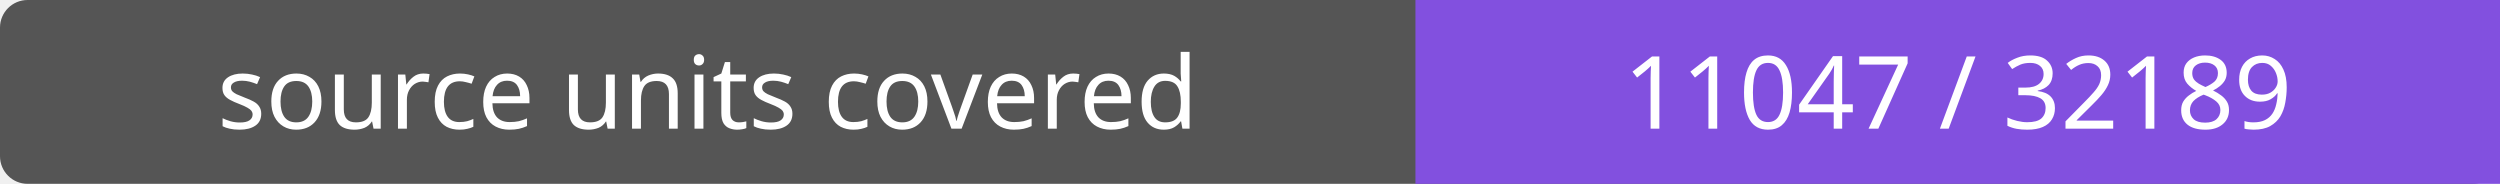
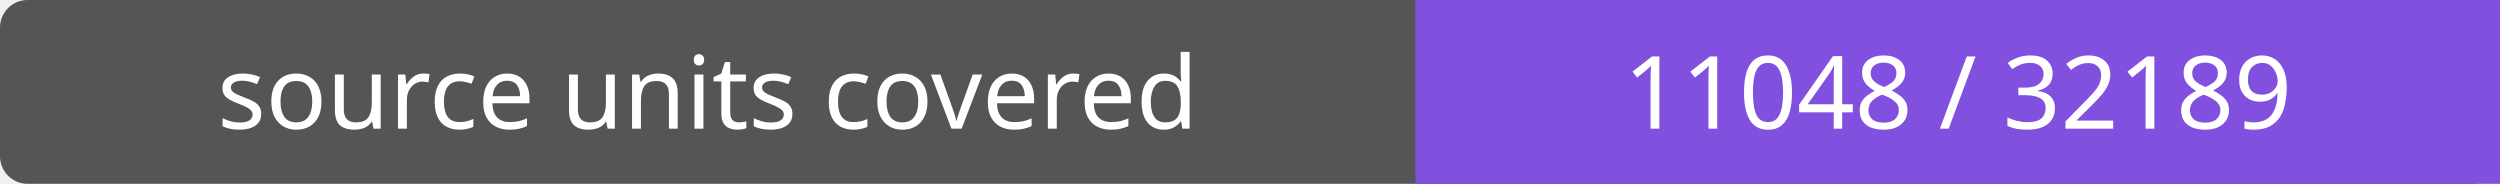
- <svg xmlns="http://www.w3.org/2000/svg" width="272" height="20" role="img" aria-label="source units covered: 11047 / 32189">
+ <svg xmlns="http://www.w3.org/2000/svg" width="272" height="20" role="img" aria-label="source units covered: 11048 / 32189">
  <rect width="272" height="20" rx="3" fill="#555" />
  <path fill="#8250df" d="M154 0h118v20H154z" />
  <g fill="#fff" text-anchor="middle" font-family="Verdana,sans-serif" font-size="11">
    <text x="77.0" y="14">source units covered</text>
-     <text x="213.0" y="14">11047 / 32189</text>
+     <text x="213.0" y="14">11048 / 32189</text>
  </g>
</svg>
